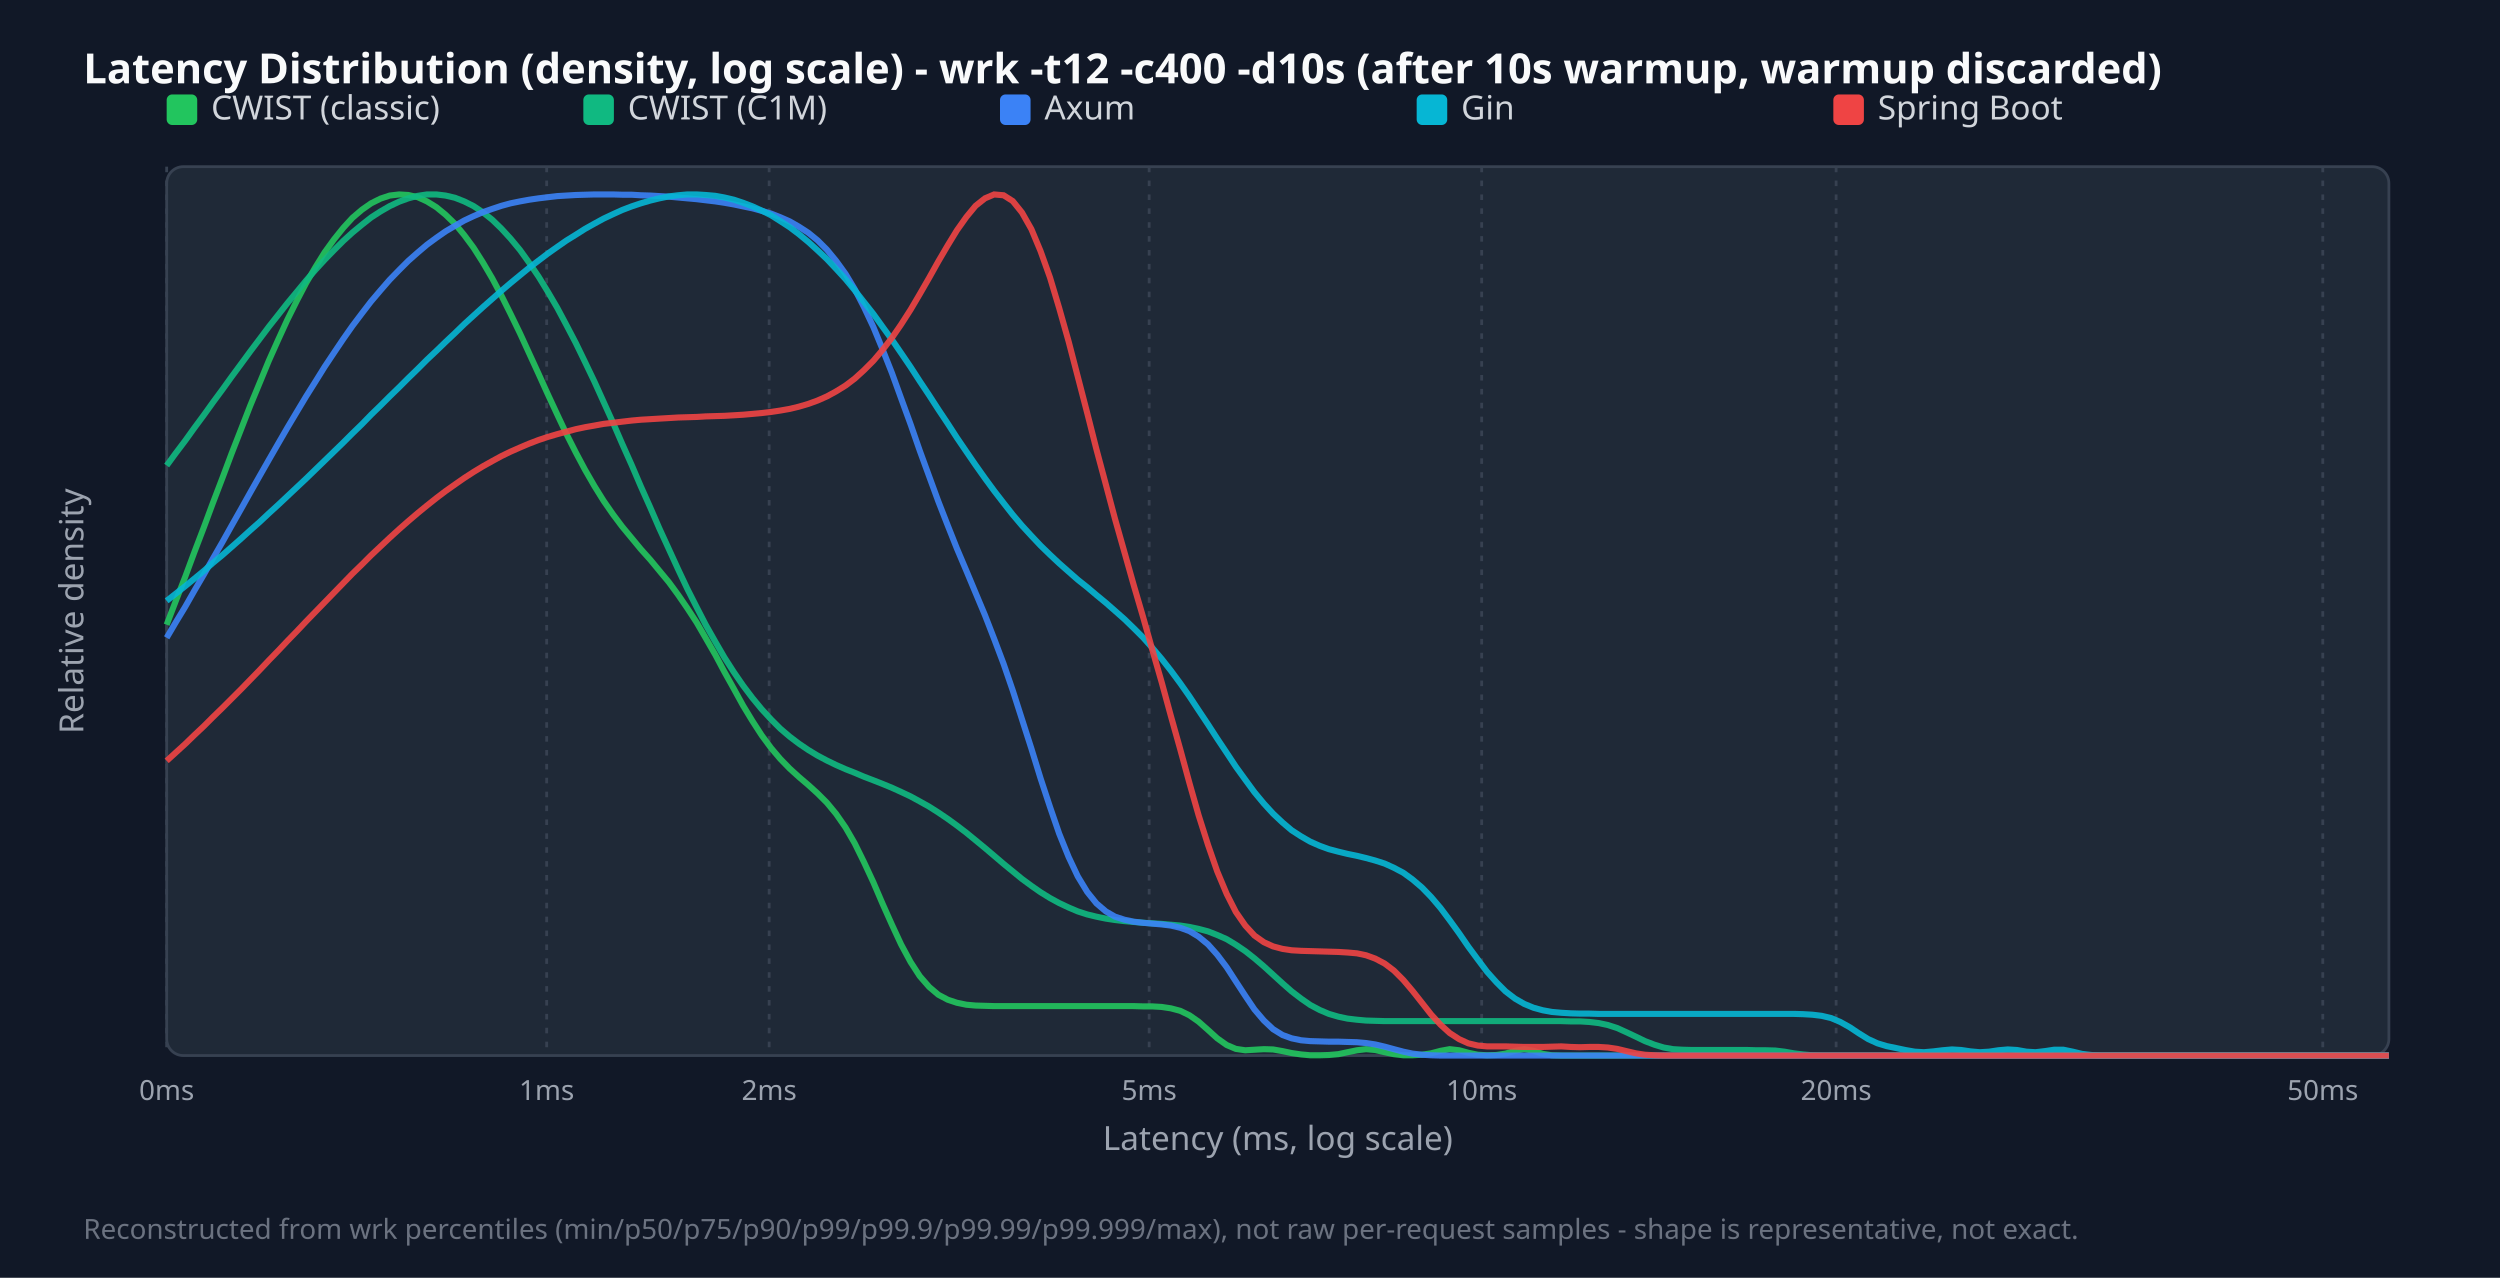
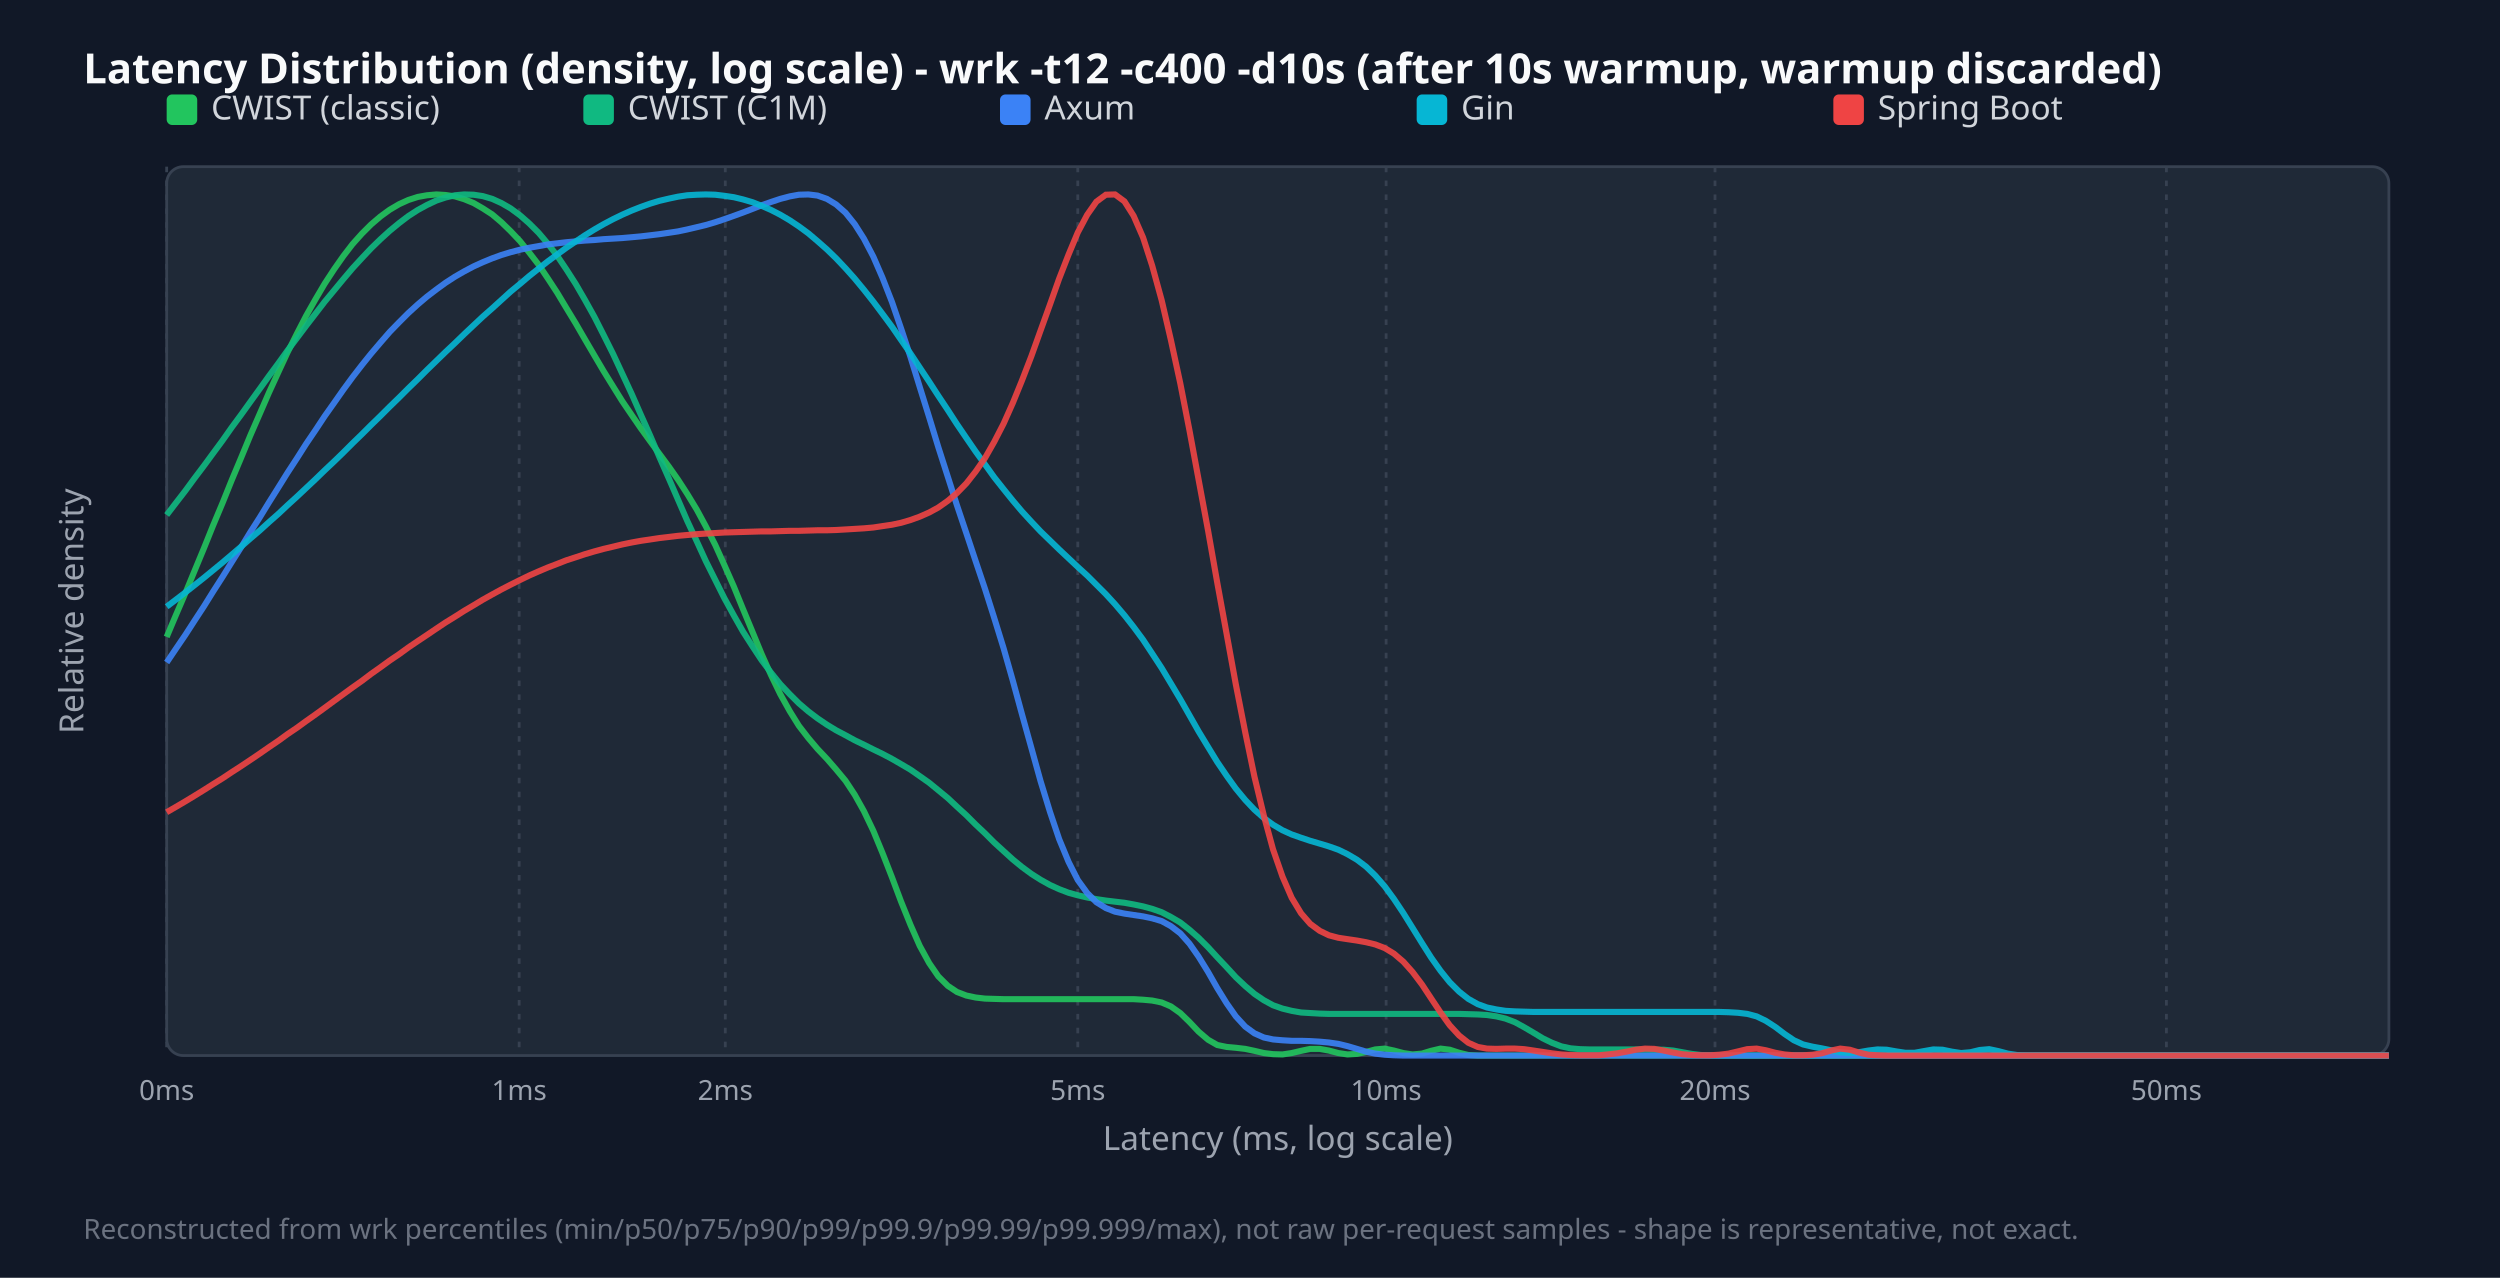
<svg xmlns="http://www.w3.org/2000/svg" width="900" height="460" viewBox="0 0 900 460">
  <style>.title{font:15px sans-serif;font-weight:bold;fill:#f9fafb}.legend{font:12px sans-serif;fill:#d1d5db}.tick{font:10px sans-serif;fill:#9ca3af}.axis-label{font:12px sans-serif;fill:#9ca3af}.footer{font:10px sans-serif;fill:#6b7280}</style>
  <rect width="100%" height="100%" fill="#111827" />
  <text x="30" y="30" class="title">Latency Distribution (density, log scale) - wrk -t12 -c400 -d10s (after 10s warmup, warmup discarded)</text>
  <rect x="60" y="60" width="800" height="320" fill="#1f2937" rx="6" stroke="#374151" />
  <line x1="60.0" y1="60" x2="60.0" y2="380" stroke="#374151" stroke-dasharray="2,3" />
  <text x="60.0" y="396" text-anchor="middle" class="tick">0ms</text>
-   <line x1="196.8" y1="60" x2="196.8" y2="380" stroke="#374151" stroke-dasharray="2,3" />
-   <text x="196.8" y="396" text-anchor="middle" class="tick">1ms</text>
-   <line x1="276.9" y1="60" x2="276.9" y2="380" stroke="#374151" stroke-dasharray="2,3" />
-   <text x="276.9" y="396" text-anchor="middle" class="tick">2ms</text>
-   <line x1="413.7" y1="60" x2="413.7" y2="380" stroke="#374151" stroke-dasharray="2,3" />
-   <text x="413.7" y="396" text-anchor="middle" class="tick">5ms</text>
-   <line x1="533.4" y1="60" x2="533.4" y2="380" stroke="#374151" stroke-dasharray="2,3" />
-   <text x="533.4" y="396" text-anchor="middle" class="tick">10ms</text>
-   <line x1="661.0" y1="60" x2="661.0" y2="380" stroke="#374151" stroke-dasharray="2,3" />
-   <text x="661.0" y="396" text-anchor="middle" class="tick">20ms</text>
-   <line x1="836.2" y1="60" x2="836.2" y2="380" stroke="#374151" stroke-dasharray="2,3" />
-   <text x="836.2" y="396" text-anchor="middle" class="tick">50ms</text>
+   <line x1="186.9" y1="60" x2="186.9" y2="380" stroke="#374151" stroke-dasharray="2,3" />
+   <text x="186.9" y="396" text-anchor="middle" class="tick">1ms</text>
+   <line x1="261.1" y1="60" x2="261.1" y2="380" stroke="#374151" stroke-dasharray="2,3" />
+   <text x="261.1" y="396" text-anchor="middle" class="tick">2ms</text>
+   <line x1="388.0" y1="60" x2="388.0" y2="380" stroke="#374151" stroke-dasharray="2,3" />
+   <text x="388.0" y="396" text-anchor="middle" class="tick">5ms</text>
+   <line x1="499.0" y1="60" x2="499.0" y2="380" stroke="#374151" stroke-dasharray="2,3" />
+   <text x="499.0" y="396" text-anchor="middle" class="tick">10ms</text>
+   <line x1="617.4" y1="60" x2="617.4" y2="380" stroke="#374151" stroke-dasharray="2,3" />
+   <text x="617.4" y="396" text-anchor="middle" class="tick">20ms</text>
+   <line x1="779.9" y1="60" x2="779.9" y2="380" stroke="#374151" stroke-dasharray="2,3" />
+   <text x="779.9" y="396" text-anchor="middle" class="tick">50ms</text>
  <rect x="60" y="34" width="11" height="11" fill="#22c55e" rx="2" />
  <text x="76" y="43" class="legend">CWIST (classic)</text>
  <rect x="210" y="34" width="11" height="11" fill="#10b981" rx="2" />
  <text x="226" y="43" class="legend">CWIST (C1M)</text>
  <rect x="360" y="34" width="11" height="11" fill="#3b82f6" rx="2" />
  <text x="376" y="43" class="legend">Axum</text>
  <rect x="510" y="34" width="11" height="11" fill="#06b6d4" rx="2" />
  <text x="526" y="43" class="legend">Gin</text>
  <rect x="660" y="34" width="11" height="11" fill="#ef4444" rx="2" />
  <text x="676" y="43" class="legend">Spring Boot</text>
-   <polyline points="60.0,224.9 63.3,216.3 66.7,207.6 70.0,198.7 73.4,189.8 76.7,180.9 80.1,172.0 83.4,163.2 86.8,154.5 90.1,146.0 93.5,137.8 96.8,129.8 100.2,122.2 103.5,115.0 106.9,108.2 110.2,101.9 113.6,96.1 116.9,90.8 120.3,86.1 123.6,82.0 126.9,78.4 130.3,75.5 133.6,73.2 137.0,71.5 140.3,70.4 143.7,70.0 147.0,70.2 150.4,71.0 153.7,72.5 157.1,74.6 160.4,77.3 163.8,80.6 167.1,84.6 170.5,89.2 173.8,94.4 177.2,100.2 180.5,106.4 183.8,113.0 187.2,120.0 190.5,127.2 193.9,134.6 197.2,141.9 200.6,149.2 203.9,156.2 207.3,162.9 210.6,169.1 214.0,175.0 217.3,180.3 220.7,185.2 224.0,189.6 227.4,193.7 230.7,197.7 234.1,201.5 237.4,205.5 240.8,209.6 244.1,214.1 247.4,218.9 250.8,224.1 254.1,229.8 257.5,235.7 260.8,241.9 264.2,248.0 267.5,254.0 270.9,259.6 274.2,264.7 277.6,269.3 280.9,273.2 284.3,276.7 287.6,279.7 291.0,282.6 294.3,285.6 297.7,289.0 301.0,293.0 304.4,297.9 307.7,303.6 311.0,310.3 314.4,317.6 317.7,325.3 321.1,332.9 324.4,340.0 327.8,346.3 331.1,351.4 334.5,355.3 337.8,358.1 341.2,359.9 344.5,361.0 347.9,361.7 351.2,362.0 354.6,362.1 357.9,362.2 361.3,362.2 364.6,362.2 367.9,362.2 371.3,362.2 374.6,362.2 378.0,362.2 381.3,362.2 384.7,362.2 388.0,362.2 391.4,362.2 394.7,362.2 398.1,362.2 401.4,362.2 404.8,362.2 408.1,362.2 411.5,362.3 414.8,362.3 418.2,362.5 421.5,363.0 424.9,363.9 428.2,365.5 431.5,367.8 434.9,370.8 438.2,373.8 441.6,376.2 444.9,377.6 448.3,378.1 451.6,377.9 455.0,377.7 458.3,377.8 461.7,378.4 465.0,379.1 468.4,379.6 471.7,379.9 475.1,379.9 478.4,379.8 481.8,379.5 485.1,378.8 488.5,378.1 491.8,377.7 495.1,378.0 498.5,378.8 501.8,379.5 505.2,379.9 508.5,379.9 511.9,379.7 515.2,379.2 518.6,378.3 521.9,377.7 525.3,378.1 528.6,379.0 532.0,379.7 535.3,379.9 538.7,379.8 542.0,379.3 545.4,378.3 548.7,377.7 552.1,378.3 555.4,379.4 558.7,379.9 562.1,380.0 565.4,380.0 568.8,380.0 572.1,380.0 575.5,380.0 578.8,380.0 582.2,380.0 585.5,380.0 588.9,380.0 592.2,380.0 595.6,380.0 598.9,380.0 602.3,380.0 605.6,380.0 609.0,380.0 612.3,380.0 615.6,380.0 619.0,380.0 622.3,380.0 625.7,380.0 629.0,380.0 632.4,380.0 635.7,380.0 639.1,380.0 642.4,380.0 645.8,380.0 649.1,380.0 652.5,380.0 655.8,380.0 659.2,380.0 662.5,380.0 665.9,380.0 669.2,380.0 672.6,380.0 675.9,380.0 679.2,380.0 682.6,380.0 685.9,380.0 689.3,380.0 692.6,380.0 696.0,380.0 699.3,380.0 702.7,380.0 706.0,380.0 709.4,380.0 712.7,380.0 716.1,380.0 719.4,380.0 722.8,380.0 726.1,380.0 729.5,380.0 732.8,380.0 736.2,380.0 739.5,380.0 742.8,380.0 746.2,380.0 749.5,380.0 752.9,380.0 756.2,380.0 759.6,380.0 762.9,380.0 766.3,380.0 769.6,380.0 773.0,380.0 776.3,380.0 779.7,380.0 783.0,380.0 786.4,380.0 789.7,380.0 793.1,380.0 796.4,380.0 799.7,380.0 803.1,380.0 806.4,380.0 809.8,380.0 813.1,380.0 816.5,380.0 819.8,380.0 823.2,380.0 826.5,380.0 829.9,380.0 833.2,380.0 836.6,380.0 839.9,380.0 843.3,380.0 846.6,380.0 850.0,380.0 853.3,380.0 856.7,380.0 860.0,380.0" fill="none" stroke="#22c55e" stroke-width="2.2" opacity="0.9" />
-   <polyline points="60.0,167.6 63.3,163.1 66.7,158.6 70.0,154.0 73.4,149.4 76.7,144.8 80.1,140.2 83.4,135.6 86.8,131.0 90.1,126.5 93.5,122.0 96.8,117.6 100.2,113.3 103.5,109.1 106.9,105.0 110.2,101.0 113.6,97.1 116.9,93.5 120.3,90.0 123.6,86.7 126.9,83.7 130.3,80.9 133.6,78.3 137.0,76.1 140.3,74.2 143.7,72.6 147.0,71.4 150.4,70.5 153.7,70.0 157.1,70.0 160.4,70.4 163.8,71.2 167.1,72.5 170.5,74.2 173.8,76.4 177.2,79.1 180.5,82.3 183.8,85.9 187.2,90.0 190.5,94.6 193.9,99.6 197.2,105.0 200.6,110.8 203.9,117.0 207.3,123.5 210.6,130.3 214.0,137.4 217.3,144.7 220.7,152.2 224.0,159.8 227.4,167.4 230.7,175.1 234.1,182.7 237.4,190.3 240.8,197.7 244.1,204.9 247.4,211.9 250.8,218.6 254.1,225.0 257.5,231.0 260.8,236.7 264.2,242.0 267.5,246.8 270.9,251.3 274.2,255.3 277.6,259.0 280.9,262.3 284.3,265.2 287.6,267.7 291.0,270.0 294.3,272.0 297.7,273.8 301.0,275.4 304.4,276.9 307.7,278.2 311.0,279.6 314.4,280.9 317.7,282.2 321.1,283.6 324.4,285.1 327.8,286.7 331.1,288.5 334.5,290.4 337.8,292.5 341.2,294.8 344.5,297.2 347.9,299.8 351.2,302.5 354.6,305.3 357.9,308.1 361.3,311.0 364.6,313.7 367.9,316.4 371.3,318.9 374.6,321.2 378.0,323.3 381.3,325.1 384.7,326.7 388.0,328.1 391.4,329.2 394.7,330.0 398.1,330.7 401.4,331.2 404.8,331.6 408.1,331.9 411.5,332.2 414.8,332.4 418.2,332.6 421.5,332.9 424.9,333.2 428.2,333.7 431.5,334.4 434.9,335.3 438.2,336.6 441.6,338.1 444.9,340.1 448.3,342.4 451.6,345.0 455.0,347.9 458.3,350.9 461.7,354.0 465.0,356.9 468.4,359.5 471.7,361.8 475.1,363.6 478.4,365.0 481.8,366.0 485.1,366.7 488.5,367.1 491.8,367.4 495.1,367.5 498.5,367.6 501.8,367.6 505.2,367.6 508.5,367.6 511.9,367.6 515.2,367.6 518.6,367.6 521.9,367.6 525.3,367.6 528.6,367.6 532.0,367.6 535.3,367.6 538.7,367.6 542.0,367.6 545.4,367.6 548.7,367.6 552.1,367.6 555.4,367.6 558.7,367.6 562.1,367.6 565.4,367.7 568.8,367.7 572.1,367.9 575.5,368.3 578.8,369.0 582.2,370.1 585.5,371.6 588.9,373.2 592.2,374.8 595.6,376.1 598.9,377.1 602.3,377.7 605.6,377.9 609.0,378.0 612.3,378.0 615.6,378.0 619.0,378.0 622.3,378.0 625.7,378.0 629.0,378.0 632.4,378.1 635.7,378.1 639.1,378.2 642.4,378.6 645.8,379.2 649.1,379.6 652.5,379.9 655.8,380.0 659.2,380.0 662.5,380.0 665.9,380.0 669.2,380.0 672.6,380.0 675.9,380.0 679.2,380.0 682.6,380.0 685.9,380.0 689.3,380.0 692.6,380.0 696.0,380.0 699.3,380.0 702.7,380.0 706.0,380.0 709.4,380.0 712.7,380.0 716.1,380.0 719.4,380.0 722.8,380.0 726.1,380.0 729.5,380.0 732.8,380.0 736.2,380.0 739.5,380.0 742.8,380.0 746.2,380.0 749.5,380.0 752.9,380.0 756.2,380.0 759.6,380.0 762.9,380.0 766.3,380.0 769.6,380.0 773.0,380.0 776.3,380.0 779.7,380.0 783.0,380.0 786.4,380.0 789.7,380.0 793.1,380.0 796.4,380.0 799.7,380.0 803.1,380.0 806.4,380.0 809.8,380.0 813.1,380.0 816.5,380.0 819.8,380.0 823.2,380.0 826.5,380.0 829.9,380.0 833.2,380.0 836.6,380.0 839.9,380.0 843.3,380.0 846.6,380.0 850.0,380.0 853.3,380.0 856.7,380.0 860.0,380.0" fill="none" stroke="#10b981" stroke-width="2.2" opacity="0.9" />
-   <polyline points="60.0,229.6 63.3,224.0 66.7,218.4 70.0,212.6 73.4,206.8 76.7,201.0 80.1,195.1 83.4,189.2 86.8,183.2 90.1,177.3 93.5,171.3 96.8,165.5 100.2,159.6 103.5,153.9 106.9,148.2 110.2,142.7 113.6,137.3 116.9,132.0 120.3,126.9 123.6,122.0 126.9,117.3 130.3,112.8 133.6,108.5 137.0,104.5 140.3,100.7 143.7,97.2 147.0,93.9 150.4,90.9 153.7,88.1 157.1,85.6 160.4,83.3 163.8,81.3 167.1,79.4 170.5,77.8 173.8,76.4 177.2,75.2 180.5,74.1 183.8,73.2 187.2,72.5 190.5,71.9 193.9,71.4 197.2,71.0 200.6,70.6 203.9,70.4 207.3,70.2 210.6,70.1 214.0,70.0 217.3,70.0 220.7,70.0 224.0,70.1 227.4,70.1 230.7,70.3 234.1,70.4 237.4,70.6 240.8,70.8 244.1,71.1 247.4,71.4 250.8,71.7 254.1,72.1 257.5,72.5 260.8,73.0 264.2,73.6 267.5,74.3 270.9,75.0 274.2,75.9 277.6,76.9 280.9,78.2 284.3,79.7 287.6,81.6 291.0,83.8 294.3,86.5 297.7,89.9 301.0,93.9 304.4,98.6 307.7,104.1 311.0,110.5 314.4,117.7 317.7,125.7 321.1,134.3 324.4,143.4 327.8,152.7 331.1,162.2 334.5,171.5 337.8,180.5 341.2,189.2 344.5,197.5 347.9,205.5 351.2,213.4 354.6,221.5 357.9,230.0 361.3,239.0 364.6,248.6 367.9,258.9 371.3,269.5 374.6,280.2 378.0,290.5 381.3,300.1 384.7,308.5 388.0,315.5 391.4,321.1 394.7,325.2 398.1,328.1 401.4,330.0 404.8,331.1 408.1,331.8 411.5,332.2 414.8,332.5 418.2,332.8 421.5,333.2 424.9,334.0 428.2,335.2 431.5,337.2 434.9,340.0 438.2,343.7 441.6,348.2 444.9,353.3 448.3,358.5 451.6,363.4 455.0,367.4 458.3,370.5 461.7,372.6 465.0,373.8 468.4,374.5 471.7,374.8 475.1,374.9 478.4,375.0 481.8,375.0 485.1,375.1 488.5,375.2 491.8,375.5 495.1,376.0 498.5,376.8 501.8,377.7 505.2,378.6 508.5,379.3 511.9,379.7 515.2,379.9 518.6,380.0 521.9,380.0 525.3,380.0 528.6,380.0 532.0,380.0 535.3,380.0 538.7,380.0 542.0,380.0 545.4,380.0 548.7,380.0 552.1,380.0 555.4,380.0 558.7,380.0 562.1,380.0 565.4,380.0 568.8,380.0 572.1,380.0 575.5,380.0 578.8,380.0 582.2,380.0 585.5,380.0 588.9,380.0 592.2,380.0 595.6,380.0 598.9,380.0 602.3,380.0 605.6,380.0 609.0,380.0 612.3,380.0 615.6,380.0 619.0,380.0 622.3,380.0 625.7,380.0 629.0,380.0 632.4,380.0 635.7,380.0 639.1,380.0 642.4,380.0 645.8,380.0 649.1,380.0 652.5,380.0 655.8,380.0 659.2,380.0 662.5,380.0 665.9,380.0 669.2,380.0 672.6,380.0 675.9,380.0 679.2,380.0 682.6,380.0 685.9,380.0 689.3,380.0 692.6,380.0 696.0,380.0 699.3,380.0 702.7,380.0 706.0,380.0 709.4,380.0 712.7,380.0 716.1,380.0 719.4,380.0 722.8,380.0 726.1,380.0 729.5,380.0 732.8,380.0 736.2,380.0 739.5,380.0 742.8,380.0 746.2,380.0 749.5,380.0 752.9,380.0 756.2,380.0 759.6,380.0 762.9,380.0 766.3,380.0 769.6,380.0 773.0,380.0 776.3,380.0 779.7,380.0 783.0,380.0 786.4,380.0 789.7,380.0 793.1,380.0 796.4,380.0 799.7,380.0 803.1,380.0 806.4,380.0 809.8,380.0 813.1,380.0 816.5,380.0 819.8,380.0 823.2,380.0 826.5,380.0 829.9,380.0 833.2,380.0 836.6,380.0 839.9,380.0 843.3,380.0 846.6,380.0 850.0,380.0 853.3,380.0 856.7,380.0 860.0,380.0" fill="none" stroke="#3b82f6" stroke-width="2.2" opacity="0.9" />
-   <polyline points="60.0,216.3 63.3,213.7 66.7,211.0 70.0,208.3 73.4,205.5 76.7,202.6 80.1,199.8 83.4,196.9 86.8,193.9 90.1,190.9 93.5,187.9 96.8,184.8 100.2,181.7 103.5,178.6 106.9,175.4 110.2,172.3 113.6,169.0 116.9,165.8 120.3,162.5 123.6,159.3 126.9,156.0 130.3,152.7 133.6,149.3 137.0,146.0 140.3,142.7 143.7,139.4 147.0,136.1 150.4,132.8 153.7,129.5 157.1,126.3 160.4,123.1 163.8,119.9 167.1,116.7 170.5,113.6 173.8,110.6 177.2,107.6 180.5,104.7 183.8,101.9 187.2,99.1 190.5,96.4 193.9,93.8 197.2,91.3 200.6,88.9 203.9,86.6 207.3,84.5 210.6,82.4 214.0,80.5 217.3,78.7 220.7,77.1 224.0,75.6 227.4,74.3 230.7,73.2 234.1,72.2 237.4,71.4 240.8,70.7 244.1,70.3 247.4,70.0 250.8,70.0 254.1,70.2 257.5,70.5 260.8,71.1 264.2,71.9 267.5,73.0 270.9,74.3 274.2,75.8 277.6,77.5 280.9,79.6 284.3,81.8 287.6,84.3 291.0,87.1 294.3,90.1 297.7,93.3 301.0,96.8 304.4,100.5 307.7,104.5 311.0,108.7 314.4,113.0 317.7,117.6 321.1,122.3 324.4,127.1 327.8,132.1 331.1,137.2 334.5,142.3 337.8,147.4 341.2,152.5 344.5,157.6 347.9,162.6 351.2,167.4 354.6,172.2 357.9,176.7 361.3,181.1 364.6,185.3 367.9,189.2 371.3,192.9 374.6,196.4 378.0,199.7 381.3,202.8 384.7,205.8 388.0,208.7 391.4,211.4 394.7,214.2 398.1,217.0 401.4,219.9 404.8,222.9 408.1,226.1 411.5,229.5 414.8,233.2 418.2,237.2 421.5,241.4 424.9,246.0 428.2,250.7 431.5,255.7 434.9,260.8 438.2,265.9 441.6,271.0 444.9,276.0 448.3,280.7 451.6,285.2 455.0,289.3 458.3,292.9 461.7,296.1 465.0,298.9 468.4,301.1 471.7,303.0 475.1,304.5 478.4,305.7 481.8,306.6 485.1,307.4 488.5,308.1 491.8,308.9 495.1,309.8 498.5,310.9 501.8,312.4 505.2,314.2 508.5,316.6 511.9,319.5 515.2,322.9 518.6,326.9 521.9,331.3 525.3,336.0 528.6,340.8 532.0,345.4 535.3,349.8 538.7,353.6 542.0,356.9 545.4,359.5 548.7,361.4 552.1,362.8 555.4,363.7 558.7,364.3 562.1,364.6 565.4,364.8 568.8,364.9 572.1,364.9 575.5,365.0 578.8,365.0 582.2,365.0 585.5,365.0 588.9,365.0 592.2,365.0 595.6,365.0 598.9,365.0 602.3,365.0 605.6,365.0 609.0,365.0 612.3,365.0 615.6,365.0 619.0,365.0 622.3,365.0 625.7,365.0 629.0,365.0 632.4,365.0 635.7,365.0 639.1,365.0 642.4,365.0 645.8,365.0 649.1,365.1 652.5,365.3 655.8,365.7 659.2,366.5 662.5,367.9 665.9,369.8 669.2,372.0 672.6,374.1 675.9,375.6 679.2,376.6 682.6,377.3 685.9,378.0 689.3,378.6 692.6,378.8 696.0,378.5 699.3,378.1 702.7,377.8 706.0,378.0 709.4,378.5 712.7,378.8 716.1,378.6 719.4,378.1 722.8,377.8 726.1,378.0 729.5,378.6 732.8,378.8 736.2,378.4 739.5,377.9 742.8,377.9 746.2,378.6 749.5,379.4 752.9,379.8 756.2,380.0 759.6,380.0 762.9,380.0 766.3,380.0 769.6,380.0 773.0,380.0 776.3,380.0 779.7,380.0 783.0,380.0 786.4,380.0 789.7,380.0 793.1,380.0 796.4,380.0 799.7,380.0 803.1,380.0 806.4,380.0 809.8,380.0 813.1,380.0 816.5,380.0 819.8,380.0 823.2,380.0 826.5,380.0 829.9,380.0 833.2,380.0 836.6,380.0 839.9,380.0 843.3,380.0 846.6,380.0 850.0,380.0 853.3,380.0 856.7,380.0 860.0,380.0" fill="none" stroke="#06b6d4" stroke-width="2.2" opacity="0.9" />
-   <polyline points="60.0,273.9 63.3,270.9 66.7,267.8 70.0,264.6 73.4,261.4 76.7,258.1 80.1,254.8 83.4,251.5 86.8,248.1 90.1,244.7 93.5,241.2 96.8,237.7 100.2,234.2 103.5,230.7 106.9,227.2 110.2,223.7 113.6,220.2 116.9,216.8 120.3,213.3 123.6,209.9 126.9,206.5 130.3,203.2 133.6,199.9 137.0,196.7 140.3,193.6 143.7,190.5 147.0,187.6 150.4,184.7 153.7,182.0 157.1,179.3 160.4,176.8 163.8,174.4 167.1,172.1 170.5,169.9 173.8,167.9 177.2,166.0 180.5,164.2 183.8,162.6 187.2,161.1 190.5,159.7 193.9,158.4 197.2,157.3 200.6,156.3 203.9,155.4 207.3,154.5 210.6,153.8 214.0,153.2 217.3,152.6 220.7,152.2 224.0,151.8 227.4,151.4 230.7,151.1 234.1,150.9 237.4,150.7 240.8,150.5 244.1,150.3 247.4,150.2 250.8,150.1 254.1,149.9 257.5,149.8 260.8,149.7 264.2,149.5 267.5,149.3 270.9,149.0 274.2,148.7 277.6,148.3 280.9,147.8 284.3,147.2 287.6,146.4 291.0,145.4 294.3,144.2 297.7,142.7 301.0,140.9 304.4,138.8 307.7,136.3 311.0,133.3 314.4,129.9 317.7,126.0 321.1,121.6 324.4,116.8 327.8,111.5 331.1,105.9 334.5,100.0 337.8,94.1 341.2,88.3 344.5,82.9 347.9,78.1 351.2,74.1 354.6,71.4 357.9,70.0 361.3,70.3 364.6,72.4 367.9,76.5 371.3,82.5 374.6,90.4 378.0,99.9 381.3,110.9 384.7,122.9 388.0,135.6 391.4,148.7 394.7,161.7 398.1,174.4 401.4,186.8 404.8,198.8 408.1,210.5 411.5,222.1 414.8,233.8 418.2,245.6 421.5,257.7 424.9,269.8 428.2,281.9 431.5,293.5 434.9,304.2 438.2,313.7 441.6,321.8 444.9,328.3 448.3,333.2 451.6,336.8 455.0,339.2 458.3,340.7 461.7,341.6 465.0,342.1 468.4,342.3 471.7,342.4 475.1,342.5 478.4,342.6 481.8,342.7 485.1,342.9 488.5,343.2 491.8,343.9 495.1,345.1 498.5,346.9 501.8,349.4 505.2,352.8 508.5,356.7 511.9,361.0 515.2,365.2 518.6,368.9 521.9,371.9 525.3,374.1 528.6,375.6 532.0,376.4 535.3,376.7 538.7,376.7 542.0,376.7 545.4,376.8 548.7,376.9 552.1,376.9 555.4,376.9 558.7,376.8 562.1,376.7 565.4,376.9 568.8,377.0 572.1,376.9 575.5,376.9 578.8,377.1 582.2,377.6 585.5,378.4 588.9,379.2 592.2,379.7 595.6,379.9 598.9,380.0 602.3,380.0 605.6,380.0 609.0,380.0 612.3,380.0 615.6,380.0 619.0,380.0 622.3,380.0 625.7,380.0 629.0,380.0 632.4,380.0 635.7,380.0 639.1,380.0 642.4,380.0 645.8,380.0 649.1,380.0 652.5,380.0 655.8,380.0 659.2,380.0 662.5,380.0 665.9,380.0 669.2,380.0 672.6,380.0 675.9,380.0 679.2,380.0 682.6,380.0 685.9,380.0 689.3,380.0 692.6,380.0 696.0,380.0 699.3,380.0 702.7,380.0 706.0,380.0 709.4,380.0 712.7,380.0 716.1,380.0 719.4,380.0 722.8,380.0 726.1,380.0 729.5,380.0 732.8,380.0 736.2,380.0 739.5,380.0 742.8,380.0 746.2,380.0 749.5,380.0 752.9,380.0 756.2,380.0 759.6,380.0 762.9,380.0 766.3,380.0 769.6,380.0 773.0,380.0 776.3,380.0 779.7,380.0 783.0,380.0 786.4,380.0 789.7,380.0 793.1,380.0 796.4,380.0 799.7,380.0 803.1,380.0 806.4,380.0 809.8,380.0 813.1,380.0 816.5,380.0 819.8,380.0 823.2,380.0 826.5,380.0 829.9,380.0 833.2,380.0 836.6,380.0 839.9,380.0 843.3,380.0 846.6,380.0 850.0,380.0 853.3,380.0 856.7,380.0 860.0,380.0" fill="none" stroke="#ef4444" stroke-width="2.2" opacity="0.9" />
+   <polyline points="60.0,229.3 63.3,221.5 66.7,213.6 70.0,205.6 73.4,197.4 76.7,189.2 80.1,181.1 83.4,172.9 86.8,164.8 90.1,156.8 93.5,149.0 96.8,141.4 100.2,134.0 103.5,126.9 106.9,120.1 110.2,113.7 113.6,107.7 116.9,102.1 120.3,96.9 123.6,92.2 126.9,87.9 130.3,84.1 133.6,80.8 137.0,77.9 140.3,75.5 143.7,73.5 147.0,72.0 150.4,70.9 153.7,70.3 157.1,70.0 160.4,70.2 163.8,70.7 167.1,71.7 170.5,73.1 173.8,75.0 177.2,77.2 180.5,80.0 183.8,83.2 187.2,86.8 190.5,90.9 193.9,95.3 197.2,100.2 200.6,105.4 203.9,110.9 207.3,116.5 210.6,122.2 214.0,128.0 217.3,133.6 220.7,139.1 224.0,144.4 227.4,149.4 230.7,154.2 234.1,158.9 237.4,163.4 240.8,168.0 244.1,172.7 247.4,177.8 250.8,183.4 254.1,189.5 257.5,196.2 260.8,203.5 264.2,211.2 267.5,219.3 270.9,227.5 274.2,235.5 277.6,243.1 280.9,249.9 284.3,256.0 287.6,261.3 291.0,265.7 294.3,269.6 297.7,273.2 301.0,277.0 304.4,281.1 307.7,286.1 311.0,292.0 314.4,299.1 317.7,307.1 321.1,315.8 324.4,324.6 327.8,333.0 331.1,340.5 334.5,346.7 337.8,351.5 341.2,354.9 344.5,357.1 347.9,358.4 351.2,359.1 354.6,359.5 357.9,359.6 361.3,359.7 364.6,359.7 367.9,359.7 371.3,359.7 374.6,359.7 378.0,359.7 381.3,359.7 384.7,359.7 388.0,359.7 391.4,359.7 394.7,359.7 398.1,359.7 401.4,359.7 404.8,359.7 408.1,359.7 411.5,359.9 414.8,360.2 418.2,360.9 421.5,362.3 424.9,364.7 428.2,367.9 431.5,371.4 434.9,374.3 438.2,376.2 441.6,376.9 444.9,377.2 448.3,377.6 451.6,378.3 455.0,379.1 458.3,379.5 461.7,379.6 465.0,379.1 468.4,378.3 471.7,377.6 475.1,377.6 478.4,378.2 481.8,379.1 485.1,379.6 488.5,379.4 491.8,378.7 495.1,377.8 498.5,377.5 501.8,378.2 505.2,379.1 508.5,379.6 511.9,379.3 515.2,378.3 518.6,377.5 521.9,377.9 525.3,379.0 528.6,379.8 532.0,380.0 535.3,380.0 538.7,380.0 542.0,380.0 545.4,380.0 548.7,380.0 552.1,380.0 555.4,380.0 558.7,380.0 562.1,380.0 565.4,380.0 568.8,380.0 572.1,380.0 575.5,380.0 578.8,380.0 582.2,380.0 585.5,380.0 588.9,380.0 592.2,380.0 595.6,380.0 598.9,380.0 602.3,380.0 605.6,380.0 609.0,380.0 612.3,380.0 615.6,380.0 619.0,380.0 622.3,380.0 625.7,380.0 629.0,380.0 632.4,380.0 635.7,380.0 639.1,380.0 642.4,380.0 645.8,380.0 649.1,380.0 652.5,380.0 655.8,380.0 659.2,380.0 662.5,380.0 665.9,380.0 669.2,380.0 672.6,380.0 675.9,380.0 679.2,380.0 682.6,380.0 685.9,380.0 689.3,380.0 692.6,380.0 696.0,380.0 699.3,380.0 702.7,380.0 706.0,380.0 709.4,380.0 712.7,380.0 716.1,380.0 719.4,380.0 722.8,380.0 726.1,380.0 729.5,380.0 732.8,380.0 736.2,380.0 739.5,380.0 742.8,380.0 746.2,380.0 749.5,380.0 752.9,380.0 756.2,380.0 759.6,380.0 762.9,380.0 766.3,380.0 769.6,380.0 773.0,380.0 776.3,380.0 779.7,380.0 783.0,380.0 786.4,380.0 789.7,380.0 793.1,380.0 796.4,380.0 799.7,380.0 803.1,380.0 806.4,380.0 809.8,380.0 813.1,380.0 816.5,380.0 819.8,380.0 823.2,380.0 826.5,380.0 829.9,380.0 833.2,380.0 836.6,380.0 839.9,380.0 843.3,380.0 846.6,380.0 850.0,380.0 853.3,380.0 856.7,380.0 860.0,380.0" fill="none" stroke="#22c55e" stroke-width="2.2" opacity="0.9" />
+   <polyline points="60.0,185.4 63.3,181.1 66.7,176.7 70.0,172.2 73.4,167.7 76.7,163.2 80.1,158.6 83.4,153.9 86.8,149.3 90.1,144.7 93.5,140.0 96.8,135.4 100.2,130.8 103.5,126.2 106.9,121.7 110.2,117.3 113.6,112.9 116.9,108.6 120.3,104.5 123.6,100.5 126.9,96.6 130.3,92.9 133.6,89.4 137.0,86.1 140.3,83.1 143.7,80.3 147.0,77.8 150.4,75.6 153.7,73.8 157.1,72.2 160.4,71.1 163.8,70.3 167.1,70.0 170.5,70.1 173.8,70.6 177.2,71.6 180.5,73.1 183.8,75.0 187.2,77.5 190.5,80.4 193.9,83.8 197.2,87.7 200.6,92.1 203.9,97.0 207.3,102.3 210.6,108.0 214.0,114.1 217.3,120.6 220.7,127.4 224.0,134.5 227.4,141.8 230.7,149.3 234.1,156.9 237.4,164.6 240.8,172.3 244.1,179.9 247.4,187.5 250.8,194.8 254.1,202.0 257.5,208.8 260.8,215.4 264.2,221.6 267.5,227.4 270.9,232.7 274.2,237.7 277.6,242.2 280.9,246.3 284.3,249.9 287.6,253.2 291.0,256.1 294.3,258.6 297.7,260.9 301.0,262.9 304.4,264.7 307.7,266.5 311.0,268.1 314.4,269.8 317.7,271.4 321.1,273.2 324.4,275.1 327.8,277.1 331.1,279.4 334.5,281.8 337.8,284.5 341.2,287.3 344.5,290.4 347.9,293.5 351.2,296.8 354.6,300.0 357.9,303.3 361.3,306.4 364.6,309.4 367.9,312.1 371.3,314.6 374.6,316.7 378.0,318.6 381.3,320.1 384.7,321.4 388.0,322.3 391.4,323.1 394.7,323.7 398.1,324.2 401.4,324.6 404.8,325.0 408.1,325.6 411.5,326.3 414.8,327.2 418.2,328.4 421.5,330.1 424.9,332.1 428.2,334.7 431.5,337.6 434.9,341.0 438.2,344.6 441.6,348.2 444.9,351.8 448.3,355.0 451.6,357.8 455.0,360.1 458.3,361.9 461.7,363.1 465.0,363.9 468.4,364.5 471.7,364.7 475.1,364.9 478.4,365.0 481.8,365.0 485.1,365.0 488.5,365.0 491.8,365.0 495.1,365.0 498.5,365.0 501.8,365.0 505.2,365.0 508.5,365.0 511.9,365.0 515.2,365.0 518.6,365.0 521.9,365.0 525.3,365.0 528.6,365.1 532.0,365.2 535.3,365.4 538.7,365.9 542.0,366.7 545.4,368.0 548.7,369.8 552.1,371.8 555.4,373.8 558.7,375.4 562.1,376.7 565.4,377.4 568.8,377.7 572.1,377.8 575.5,377.8 578.8,377.8 582.2,377.8 585.5,377.8 588.9,377.8 592.2,377.8 595.6,377.9 598.9,377.9 602.3,378.2 605.6,378.8 609.0,379.4 612.3,379.8 615.6,379.9 619.0,380.0 622.3,380.0 625.7,380.0 629.0,380.0 632.4,380.0 635.7,380.0 639.1,380.0 642.4,380.0 645.8,380.0 649.1,380.0 652.5,380.0 655.8,380.0 659.2,380.0 662.5,380.0 665.9,380.0 669.2,380.0 672.6,380.0 675.9,380.0 679.2,380.0 682.6,380.0 685.9,380.0 689.3,380.0 692.6,380.0 696.0,380.0 699.3,380.0 702.7,380.0 706.0,380.0 709.4,380.0 712.7,380.0 716.1,380.0 719.4,380.0 722.8,380.0 726.1,380.0 729.5,380.0 732.8,380.0 736.2,380.0 739.5,380.0 742.8,380.0 746.2,380.0 749.5,380.0 752.9,380.0 756.2,380.0 759.6,380.0 762.9,380.0 766.3,380.0 769.6,380.0 773.0,380.0 776.3,380.0 779.7,380.0 783.0,380.0 786.4,380.0 789.7,380.0 793.1,380.0 796.4,380.0 799.7,380.0 803.1,380.0 806.4,380.0 809.8,380.0 813.1,380.0 816.5,380.0 819.8,380.0 823.2,380.0 826.5,380.0 829.9,380.0 833.2,380.0 836.6,380.0 839.9,380.0 843.3,380.0 846.6,380.0 850.0,380.0 853.3,380.0 856.7,380.0 860.0,380.0" fill="none" stroke="#10b981" stroke-width="2.2" opacity="0.9" />
+   <polyline points="60.0,238.5 63.3,233.6 66.7,228.6 70.0,223.5 73.4,218.3 76.7,213.0 80.1,207.7 83.4,202.4 86.8,197.0 90.1,191.6 93.5,186.3 96.8,180.9 100.2,175.5 103.5,170.2 106.9,165.0 110.2,159.8 113.6,154.8 116.9,149.8 120.3,145.0 123.6,140.3 126.9,135.8 130.3,131.4 133.6,127.3 137.0,123.3 140.3,119.5 143.7,116.0 147.0,112.7 150.4,109.6 153.7,106.8 157.1,104.2 160.4,101.8 163.8,99.6 167.1,97.7 170.5,95.9 173.8,94.4 177.2,93.0 180.5,91.8 183.8,90.8 187.2,89.9 190.5,89.2 193.9,88.6 197.2,88.0 200.6,87.6 203.9,87.2 207.3,86.9 210.6,86.6 214.0,86.4 217.3,86.1 220.7,85.9 224.0,85.7 227.4,85.4 230.7,85.1 234.1,84.7 237.4,84.3 240.8,83.8 244.1,83.3 247.4,82.6 250.8,81.8 254.1,81.0 257.5,80.0 260.8,78.9 264.2,77.7 267.5,76.5 270.9,75.2 274.2,73.9 277.6,72.7 280.9,71.6 284.3,70.7 287.6,70.1 291.0,70.0 294.3,70.4 297.7,71.6 301.0,73.6 304.4,76.6 307.7,80.7 311.0,85.9 314.4,92.4 317.7,100.0 321.1,108.7 324.4,118.3 327.8,128.6 331.1,139.3 334.5,150.2 337.8,161.0 341.2,171.6 344.5,181.9 347.9,192.0 351.2,201.9 354.6,212.0 357.9,222.4 361.3,233.4 364.6,245.0 367.9,257.1 371.3,269.3 374.6,281.2 378.0,292.3 381.3,302.1 384.7,310.3 388.0,316.8 391.4,321.5 394.7,324.8 398.1,326.9 401.4,328.2 404.8,328.9 408.1,329.4 411.5,329.9 414.8,330.6 418.2,331.6 421.5,333.4 424.9,336.0 428.2,339.7 431.5,344.4 434.9,349.9 438.2,355.7 441.6,361.2 444.9,365.9 448.3,369.6 451.6,372.0 455.0,373.5 458.3,374.2 461.7,374.5 465.0,374.7 468.4,374.7 471.7,374.8 475.1,375.0 478.4,375.3 481.8,375.8 485.1,376.6 488.5,377.6 491.8,378.6 495.1,379.3 498.5,379.7 501.8,379.9 505.2,380.0 508.5,380.0 511.9,380.0 515.2,380.0 518.6,380.0 521.9,380.0 525.3,380.0 528.6,380.0 532.0,380.0 535.3,380.0 538.7,380.0 542.0,380.0 545.4,380.0 548.7,380.0 552.1,380.0 555.4,380.0 558.7,380.0 562.1,380.0 565.4,380.0 568.8,380.0 572.1,380.0 575.5,380.0 578.8,380.0 582.2,380.0 585.5,380.0 588.9,380.0 592.2,380.0 595.6,380.0 598.9,380.0 602.3,380.0 605.6,380.0 609.0,380.0 612.3,380.0 615.6,380.0 619.0,380.0 622.3,380.0 625.7,380.0 629.0,380.0 632.4,380.0 635.7,380.0 639.1,380.0 642.4,380.0 645.8,380.0 649.1,380.0 652.5,380.0 655.8,380.0 659.2,380.0 662.5,380.0 665.9,380.0 669.2,380.0 672.6,380.0 675.9,380.0 679.2,380.0 682.6,380.0 685.9,380.0 689.3,380.0 692.6,380.0 696.0,380.0 699.3,380.0 702.7,380.0 706.0,380.0 709.4,380.0 712.7,380.0 716.1,380.0 719.4,380.0 722.8,380.0 726.1,380.0 729.5,380.0 732.8,380.0 736.2,380.0 739.5,380.0 742.8,380.0 746.2,380.0 749.5,380.0 752.9,380.0 756.2,380.0 759.6,380.0 762.9,380.0 766.3,380.0 769.6,380.0 773.0,380.0 776.3,380.0 779.7,380.0 783.0,380.0 786.4,380.0 789.7,380.0 793.1,380.0 796.4,380.0 799.7,380.0 803.1,380.0 806.4,380.0 809.8,380.0 813.1,380.0 816.5,380.0 819.8,380.0 823.2,380.0 826.5,380.0 829.9,380.0 833.2,380.0 836.6,380.0 839.9,380.0 843.3,380.0 846.6,380.0 850.0,380.0 853.3,380.0 856.7,380.0 860.0,380.0" fill="none" stroke="#3b82f6" stroke-width="2.2" opacity="0.9" />
+   <polyline points="60.0,218.4 63.3,215.9 66.7,213.3 70.0,210.7 73.4,208.0 76.7,205.3 80.1,202.5 83.4,199.7 86.8,196.8 90.1,193.9 93.5,191.0 96.8,188.0 100.2,185.0 103.5,181.9 106.9,178.8 110.2,175.7 113.6,172.5 116.9,169.3 120.3,166.1 123.6,162.9 126.9,159.6 130.3,156.3 133.6,153.0 137.0,149.7 140.3,146.4 143.7,143.1 147.0,139.8 150.4,136.5 153.7,133.2 157.1,129.9 160.4,126.7 163.8,123.5 167.1,120.3 170.5,117.1 173.8,114.0 177.2,111.0 180.5,108.0 183.8,105.0 187.2,102.2 190.5,99.4 193.9,96.7 197.2,94.1 200.6,91.6 203.9,89.2 207.3,86.9 210.6,84.7 214.0,82.6 217.3,80.7 220.7,78.9 224.0,77.3 227.4,75.8 230.7,74.5 234.1,73.3 237.4,72.3 240.8,71.5 244.1,70.8 247.4,70.3 250.8,70.1 254.1,70.0 257.5,70.1 260.8,70.5 264.2,71.0 267.5,71.8 270.9,72.8 274.2,74.1 277.6,75.6 280.9,77.3 284.3,79.3 287.6,81.5 291.0,84.0 294.3,86.8 297.7,89.8 301.0,93.0 304.4,96.6 307.7,100.3 311.0,104.3 314.4,108.6 317.7,113.0 321.1,117.6 324.4,122.4 327.8,127.3 331.1,132.3 334.5,137.4 337.8,142.5 341.2,147.6 344.5,152.7 347.9,157.7 351.2,162.5 354.6,167.2 357.9,171.8 361.3,176.1 364.6,180.2 367.9,184.1 371.3,187.8 374.6,191.3 378.0,194.6 381.3,197.8 384.7,201.0 388.0,204.1 391.4,207.2 394.7,210.5 398.1,213.9 401.4,217.5 404.8,221.5 408.1,225.7 411.5,230.3 414.8,235.3 418.2,240.5 421.5,246.0 424.9,251.7 428.2,257.5 431.5,263.3 434.9,268.9 438.2,274.3 441.6,279.3 444.9,283.9 448.3,288.0 451.6,291.5 455.0,294.5 458.3,296.9 461.7,298.9 465.0,300.4 468.4,301.6 471.7,302.7 475.1,303.7 478.4,304.7 481.8,305.9 485.1,307.5 488.5,309.5 491.8,312.0 495.1,315.2 498.5,319.1 501.8,323.6 505.2,328.7 508.5,334.0 511.9,339.5 515.2,344.7 518.6,349.5 521.9,353.6 525.3,357.0 528.6,359.6 532.0,361.5 535.3,362.7 538.7,363.4 542.0,363.9 545.4,364.1 548.7,364.2 552.1,364.3 555.4,364.3 558.7,364.3 562.1,364.3 565.4,364.3 568.8,364.3 572.1,364.3 575.5,364.3 578.8,364.3 582.2,364.3 585.5,364.3 588.9,364.3 592.2,364.3 595.6,364.3 598.9,364.3 602.3,364.3 605.6,364.3 609.0,364.3 612.3,364.3 615.6,364.3 619.0,364.3 622.3,364.4 625.7,364.6 629.0,365.0 632.4,365.9 635.7,367.5 639.1,369.7 642.4,372.2 645.8,374.5 649.1,376.0 652.5,376.8 655.8,377.4 659.2,378.1 662.5,378.8 665.9,379.1 669.2,378.8 672.6,378.2 675.9,377.8 679.2,377.9 682.6,378.5 685.9,379.0 689.3,379.0 692.6,378.4 696.0,377.8 699.3,377.9 702.7,378.6 706.0,379.1 709.4,378.8 712.7,378.0 716.1,377.7 719.4,378.4 722.8,379.3 726.1,379.8 729.5,380.0 732.8,380.0 736.2,380.0 739.5,380.0 742.8,380.0 746.2,380.0 749.5,380.0 752.9,380.0 756.2,380.0 759.6,380.0 762.9,380.0 766.3,380.0 769.6,380.0 773.0,380.0 776.3,380.0 779.7,380.0 783.0,380.0 786.4,380.0 789.7,380.0 793.1,380.0 796.4,380.0 799.7,380.0 803.1,380.0 806.4,380.0 809.8,380.0 813.1,380.0 816.5,380.0 819.8,380.0 823.2,380.0 826.5,380.0 829.9,380.0 833.2,380.0 836.6,380.0 839.9,380.0 843.3,380.0 846.6,380.0 850.0,380.0 853.3,380.0 856.7,380.0 860.0,380.0" fill="none" stroke="#06b6d4" stroke-width="2.2" opacity="0.9" />
+   <polyline points="60.0,292.4 63.3,290.5 66.7,288.5 70.0,286.5 73.4,284.4 76.7,282.3 80.1,280.2 83.4,278.0 86.8,275.8 90.1,273.6 93.5,271.3 96.8,269.0 100.2,266.7 103.5,264.3 106.9,262.0 110.2,259.6 113.6,257.2 116.9,254.8 120.3,252.3 123.6,249.9 126.9,247.5 130.3,245.1 133.6,242.6 137.0,240.2 140.3,237.8 143.7,235.5 147.0,233.1 150.4,230.8 153.7,228.6 157.1,226.3 160.4,224.1 163.8,222.0 167.1,219.9 170.5,217.9 173.8,215.9 177.2,214.0 180.5,212.2 183.8,210.5 187.2,208.8 190.5,207.2 193.9,205.7 197.2,204.3 200.6,203.0 203.9,201.7 207.3,200.6 210.6,199.5 214.0,198.5 217.3,197.6 220.7,196.8 224.0,196.0 227.4,195.3 230.7,194.7 234.1,194.2 237.4,193.7 240.8,193.3 244.1,192.9 247.4,192.6 250.8,192.3 254.1,192.1 257.5,191.9 260.8,191.7 264.2,191.6 267.5,191.5 270.9,191.4 274.2,191.3 277.6,191.3 280.9,191.2 284.3,191.1 287.6,191.1 291.0,191.0 294.3,190.9 297.7,190.9 301.0,190.8 304.4,190.6 307.7,190.4 311.0,190.2 314.4,189.9 317.7,189.4 321.1,188.9 324.4,188.2 327.8,187.2 331.1,186.0 334.5,184.5 337.8,182.7 341.2,180.3 344.5,177.5 347.9,174.0 351.2,169.8 354.6,164.9 357.9,159.1 361.3,152.5 364.6,145.1 367.9,137.0 371.3,128.2 374.6,119.0 378.0,109.6 381.3,100.3 384.7,91.6 388.0,83.7 391.4,77.3 394.7,72.6 398.1,70.1 401.4,70.0 404.8,72.5 408.1,77.7 411.5,85.5 414.8,95.7 418.2,108.1 421.5,122.3 424.9,138.0 428.2,154.9 431.5,172.7 434.9,191.0 438.2,209.7 441.6,228.3 444.9,246.4 448.3,263.7 451.6,279.6 455.0,293.7 458.3,305.8 461.7,315.6 465.0,323.2 468.4,328.8 471.7,332.6 475.1,335.1 478.4,336.7 481.8,337.6 485.1,338.1 488.5,338.6 491.8,339.2 495.1,340.0 498.5,341.3 501.8,343.3 505.2,346.2 508.5,349.9 511.9,354.4 515.2,359.4 518.6,364.5 521.9,369.1 525.3,372.8 528.6,375.4 532.0,376.9 535.3,377.5 538.7,377.6 542.0,377.5 545.4,377.5 548.7,377.7 552.1,378.2 555.4,378.7 558.7,379.2 562.1,379.6 565.4,379.8 568.8,379.9 572.1,379.9 575.5,379.9 578.8,379.6 582.2,379.2 585.5,378.6 588.9,377.9 592.2,377.5 595.6,377.6 598.9,378.2 602.3,378.9 605.6,379.5 609.0,379.8 612.3,379.9 615.6,379.9 619.0,379.7 622.3,379.3 625.7,378.5 629.0,377.7 632.4,377.5 635.7,378.1 639.1,379.0 642.4,379.6 645.8,379.9 649.1,379.9 652.5,379.7 655.8,379.2 659.2,378.2 662.5,377.5 665.9,377.9 669.2,378.9 672.6,379.7 675.9,379.9 679.2,380.0 682.6,380.0 685.9,380.0 689.3,380.0 692.6,380.0 696.0,380.0 699.3,380.0 702.7,380.0 706.0,380.0 709.4,380.0 712.7,380.0 716.1,380.0 719.4,380.0 722.8,380.0 726.1,380.0 729.5,380.0 732.8,380.0 736.2,380.0 739.5,380.0 742.8,380.0 746.2,380.0 749.5,380.0 752.9,380.0 756.2,380.0 759.6,380.0 762.9,380.0 766.3,380.0 769.6,380.0 773.0,380.0 776.3,380.0 779.7,380.0 783.0,380.0 786.4,380.0 789.7,380.0 793.1,380.0 796.4,380.0 799.7,380.0 803.1,380.0 806.4,380.0 809.8,380.0 813.1,380.0 816.5,380.0 819.8,380.0 823.2,380.0 826.5,380.0 829.9,380.0 833.2,380.0 836.6,380.0 839.9,380.0 843.3,380.0 846.6,380.0 850.0,380.0 853.3,380.0 856.7,380.0 860.0,380.0" fill="none" stroke="#ef4444" stroke-width="2.2" opacity="0.9" />
  <text x="460" y="414" text-anchor="middle" class="axis-label">Latency (ms, log scale)</text>
  <text x="30" y="220" text-anchor="middle" class="axis-label" transform="rotate(-90 30 220)">Relative density</text>
  <text x="30" y="446" class="footer">Reconstructed from wrk percentiles (min/p50/p75/p90/p99/p99.9/p99.99/p99.999/max), not raw per-request samples - shape is representative, not exact.</text>
</svg>
